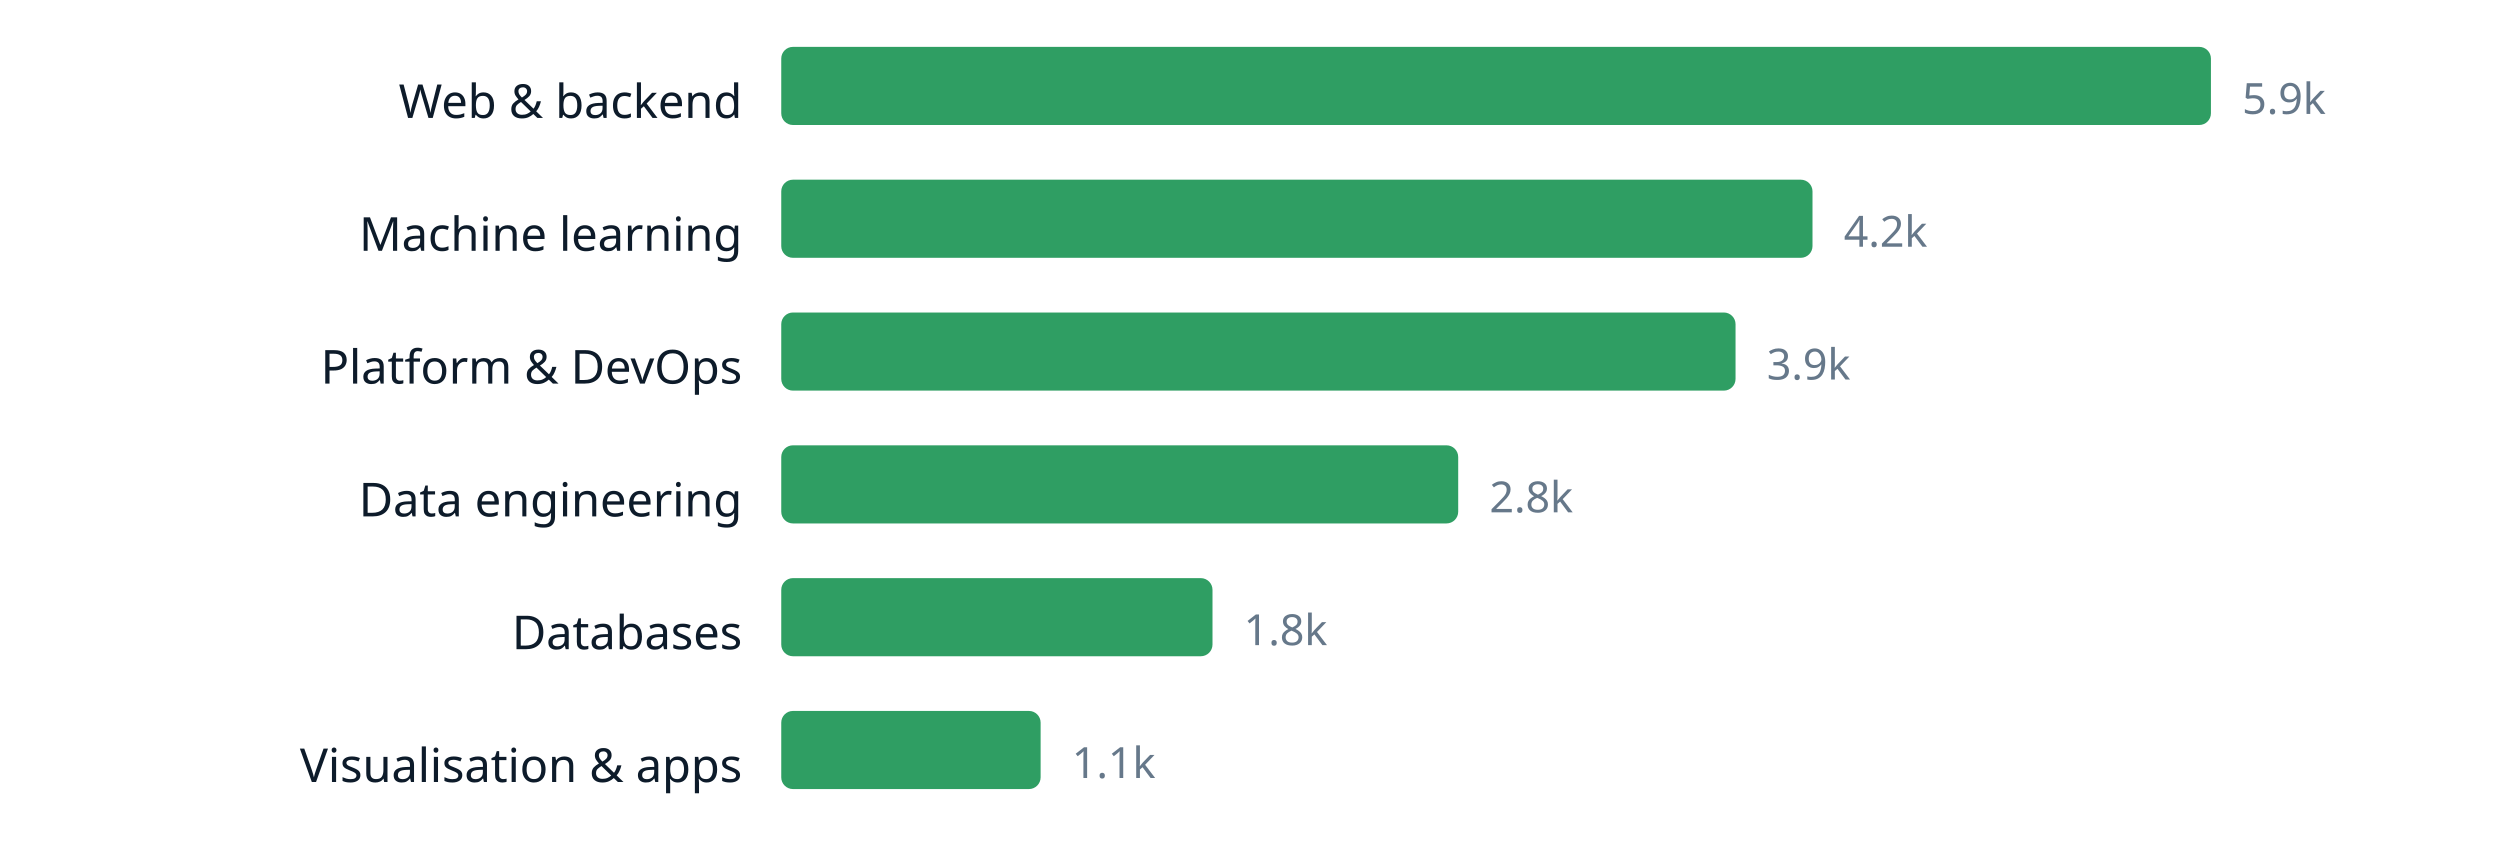
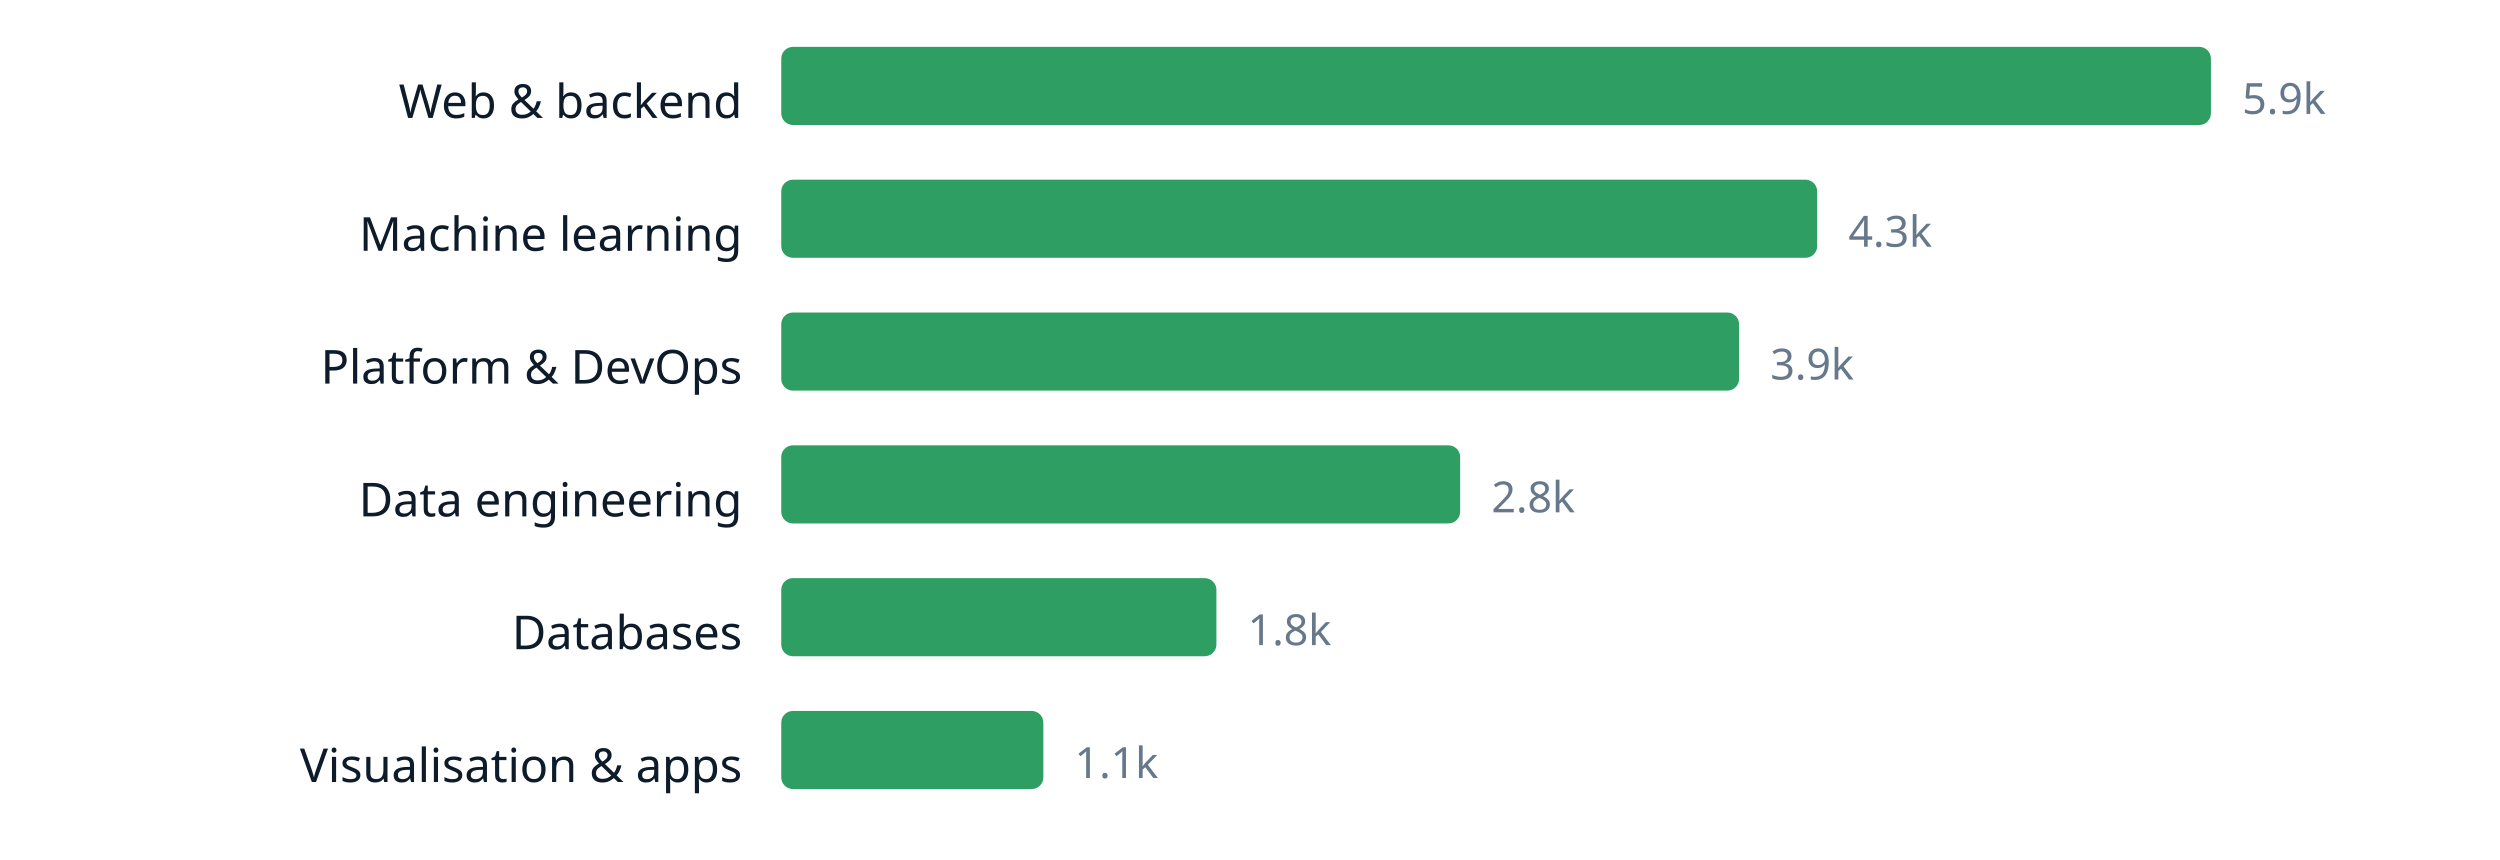
<svg xmlns="http://www.w3.org/2000/svg" width="640" height="220" viewBox="0 0 640 220" role="img" aria-label="chart" font-family="ui-sans-serif, system-ui, sans-serif">
  <text x="190" y="30.2" text-anchor="end" font-size="12" fill="#0d1b2a">Web &amp; backend</text>
  <rect x="200" y="12" width="366.0" height="20" rx="3" fill="#2f9e63" />
  <text x="574.0" y="29.16" font-size="11" fill="#66788a">5.9k</text>
  <text x="190" y="64.2" text-anchor="end" font-size="12" fill="#0d1b2a">Machine learning</text>
-   <rect x="200" y="46" width="264.0" height="20" rx="3" fill="#2f9e63" />
-   <text x="472.0" y="63.16" font-size="11" fill="#66788a">4.2k</text>
+   <rect x="200" y="46" width="265.2" height="20" rx="3" fill="#2f9e63" />
+   <text x="473.2" y="63.16" font-size="11" fill="#66788a">4.3k</text>
  <text x="190" y="98.2" text-anchor="end" font-size="12" fill="#0d1b2a">Platform &amp; DevOps</text>
-   <rect x="200" y="80" width="244.3" height="20" rx="3" fill="#2f9e63" />
-   <text x="452.3" y="97.16" font-size="11" fill="#66788a">3.9k</text>
+   <rect x="200" y="80" width="245.2" height="20" rx="3" fill="#2f9e63" />
+   <text x="453.2" y="97.16" font-size="11" fill="#66788a">3.9k</text>
  <text x="190" y="132.2" text-anchor="end" font-size="12" fill="#0d1b2a">Data engineering</text>
-   <rect x="200" y="114" width="173.3" height="20" rx="3" fill="#2f9e63" />
-   <text x="381.3" y="131.16" font-size="11" fill="#66788a">2.8k</text>
+   <rect x="200" y="114" width="173.8" height="20" rx="3" fill="#2f9e63" />
+   <text x="381.8" y="131.16" font-size="11" fill="#66788a">2.8k</text>
  <text x="190" y="166.2" text-anchor="end" font-size="12" fill="#0d1b2a">Databases</text>
-   <rect x="200" y="148" width="110.4" height="20" rx="3" fill="#2f9e63" />
-   <text x="318.4" y="165.16" font-size="11" fill="#66788a">1.8k</text>
+   <rect x="200" y="148" width="111.4" height="20" rx="3" fill="#2f9e63" />
+   <text x="319.4" y="165.16" font-size="11" fill="#66788a">1.8k</text>
  <text x="190" y="200.2" text-anchor="end" font-size="12" fill="#0d1b2a">Visualisation &amp; apps</text>
-   <rect x="200" y="182" width="66.4" height="20" rx="3" fill="#2f9e63" />
-   <text x="274.4" y="199.16" font-size="11" fill="#66788a">1.1k</text>
+   <rect x="200" y="182" width="67.1" height="20" rx="3" fill="#2f9e63" />
+   <text x="275.1" y="199.16" font-size="11" fill="#66788a">1.1k</text>
</svg>
